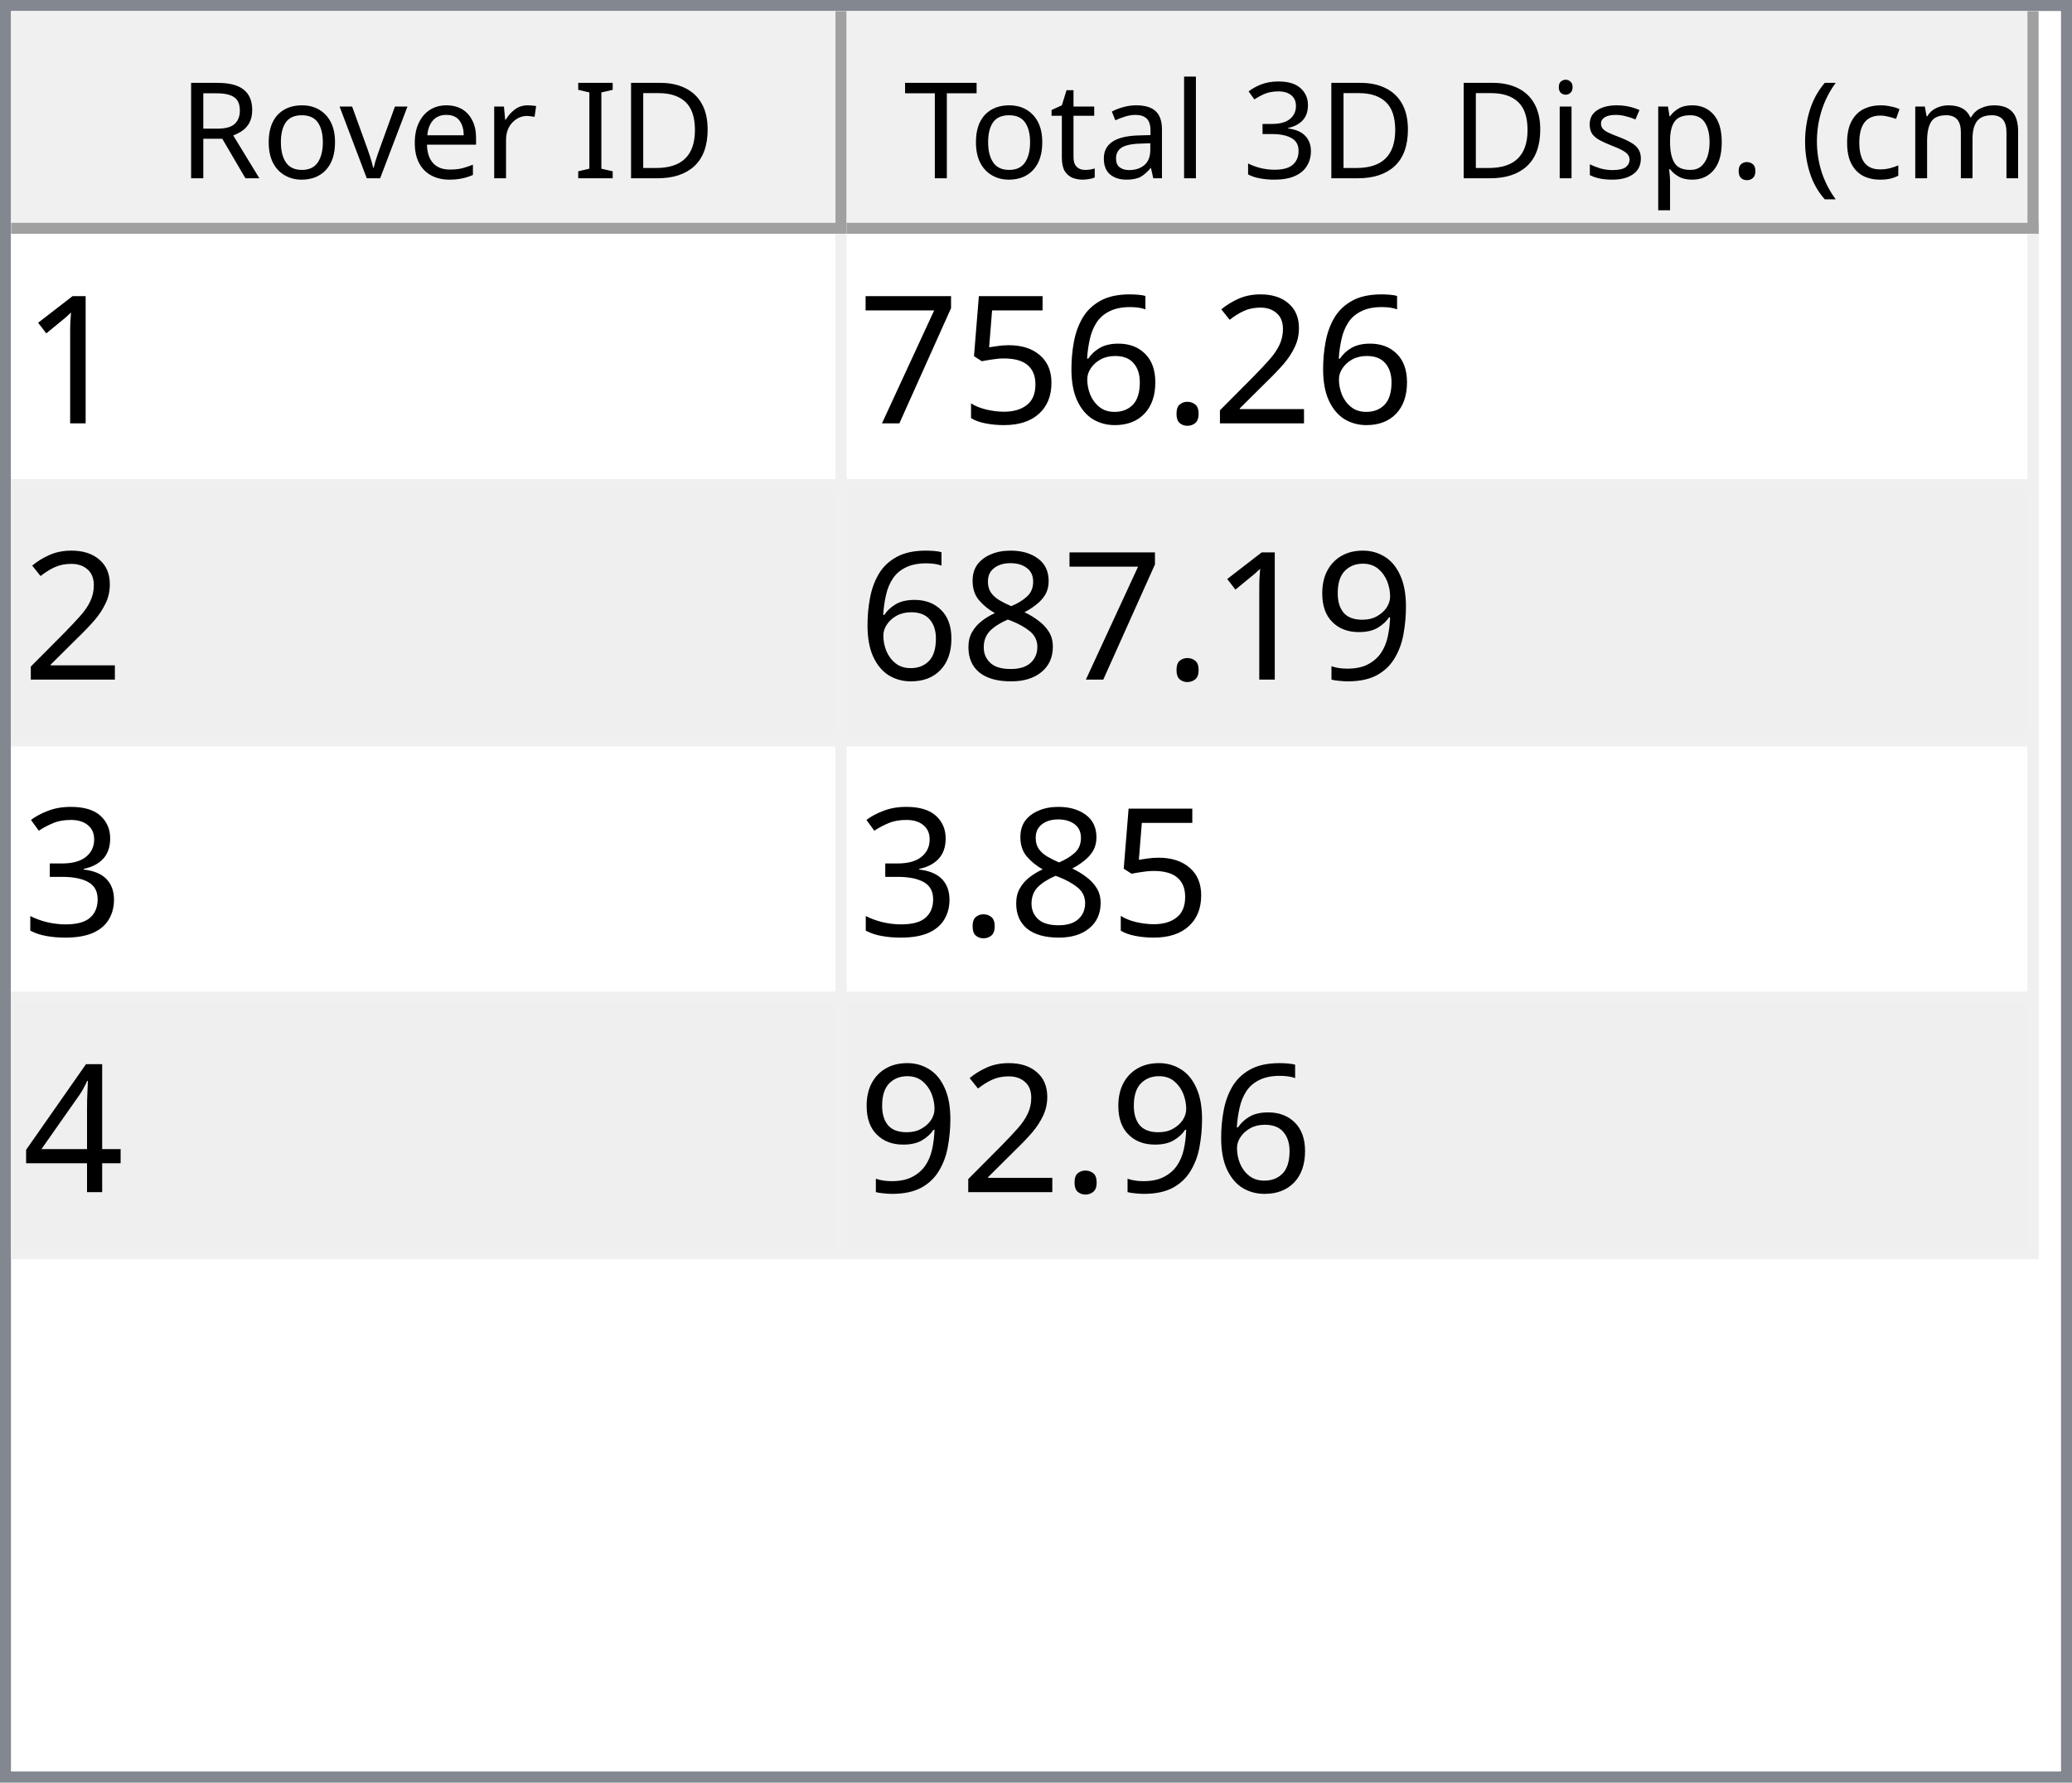
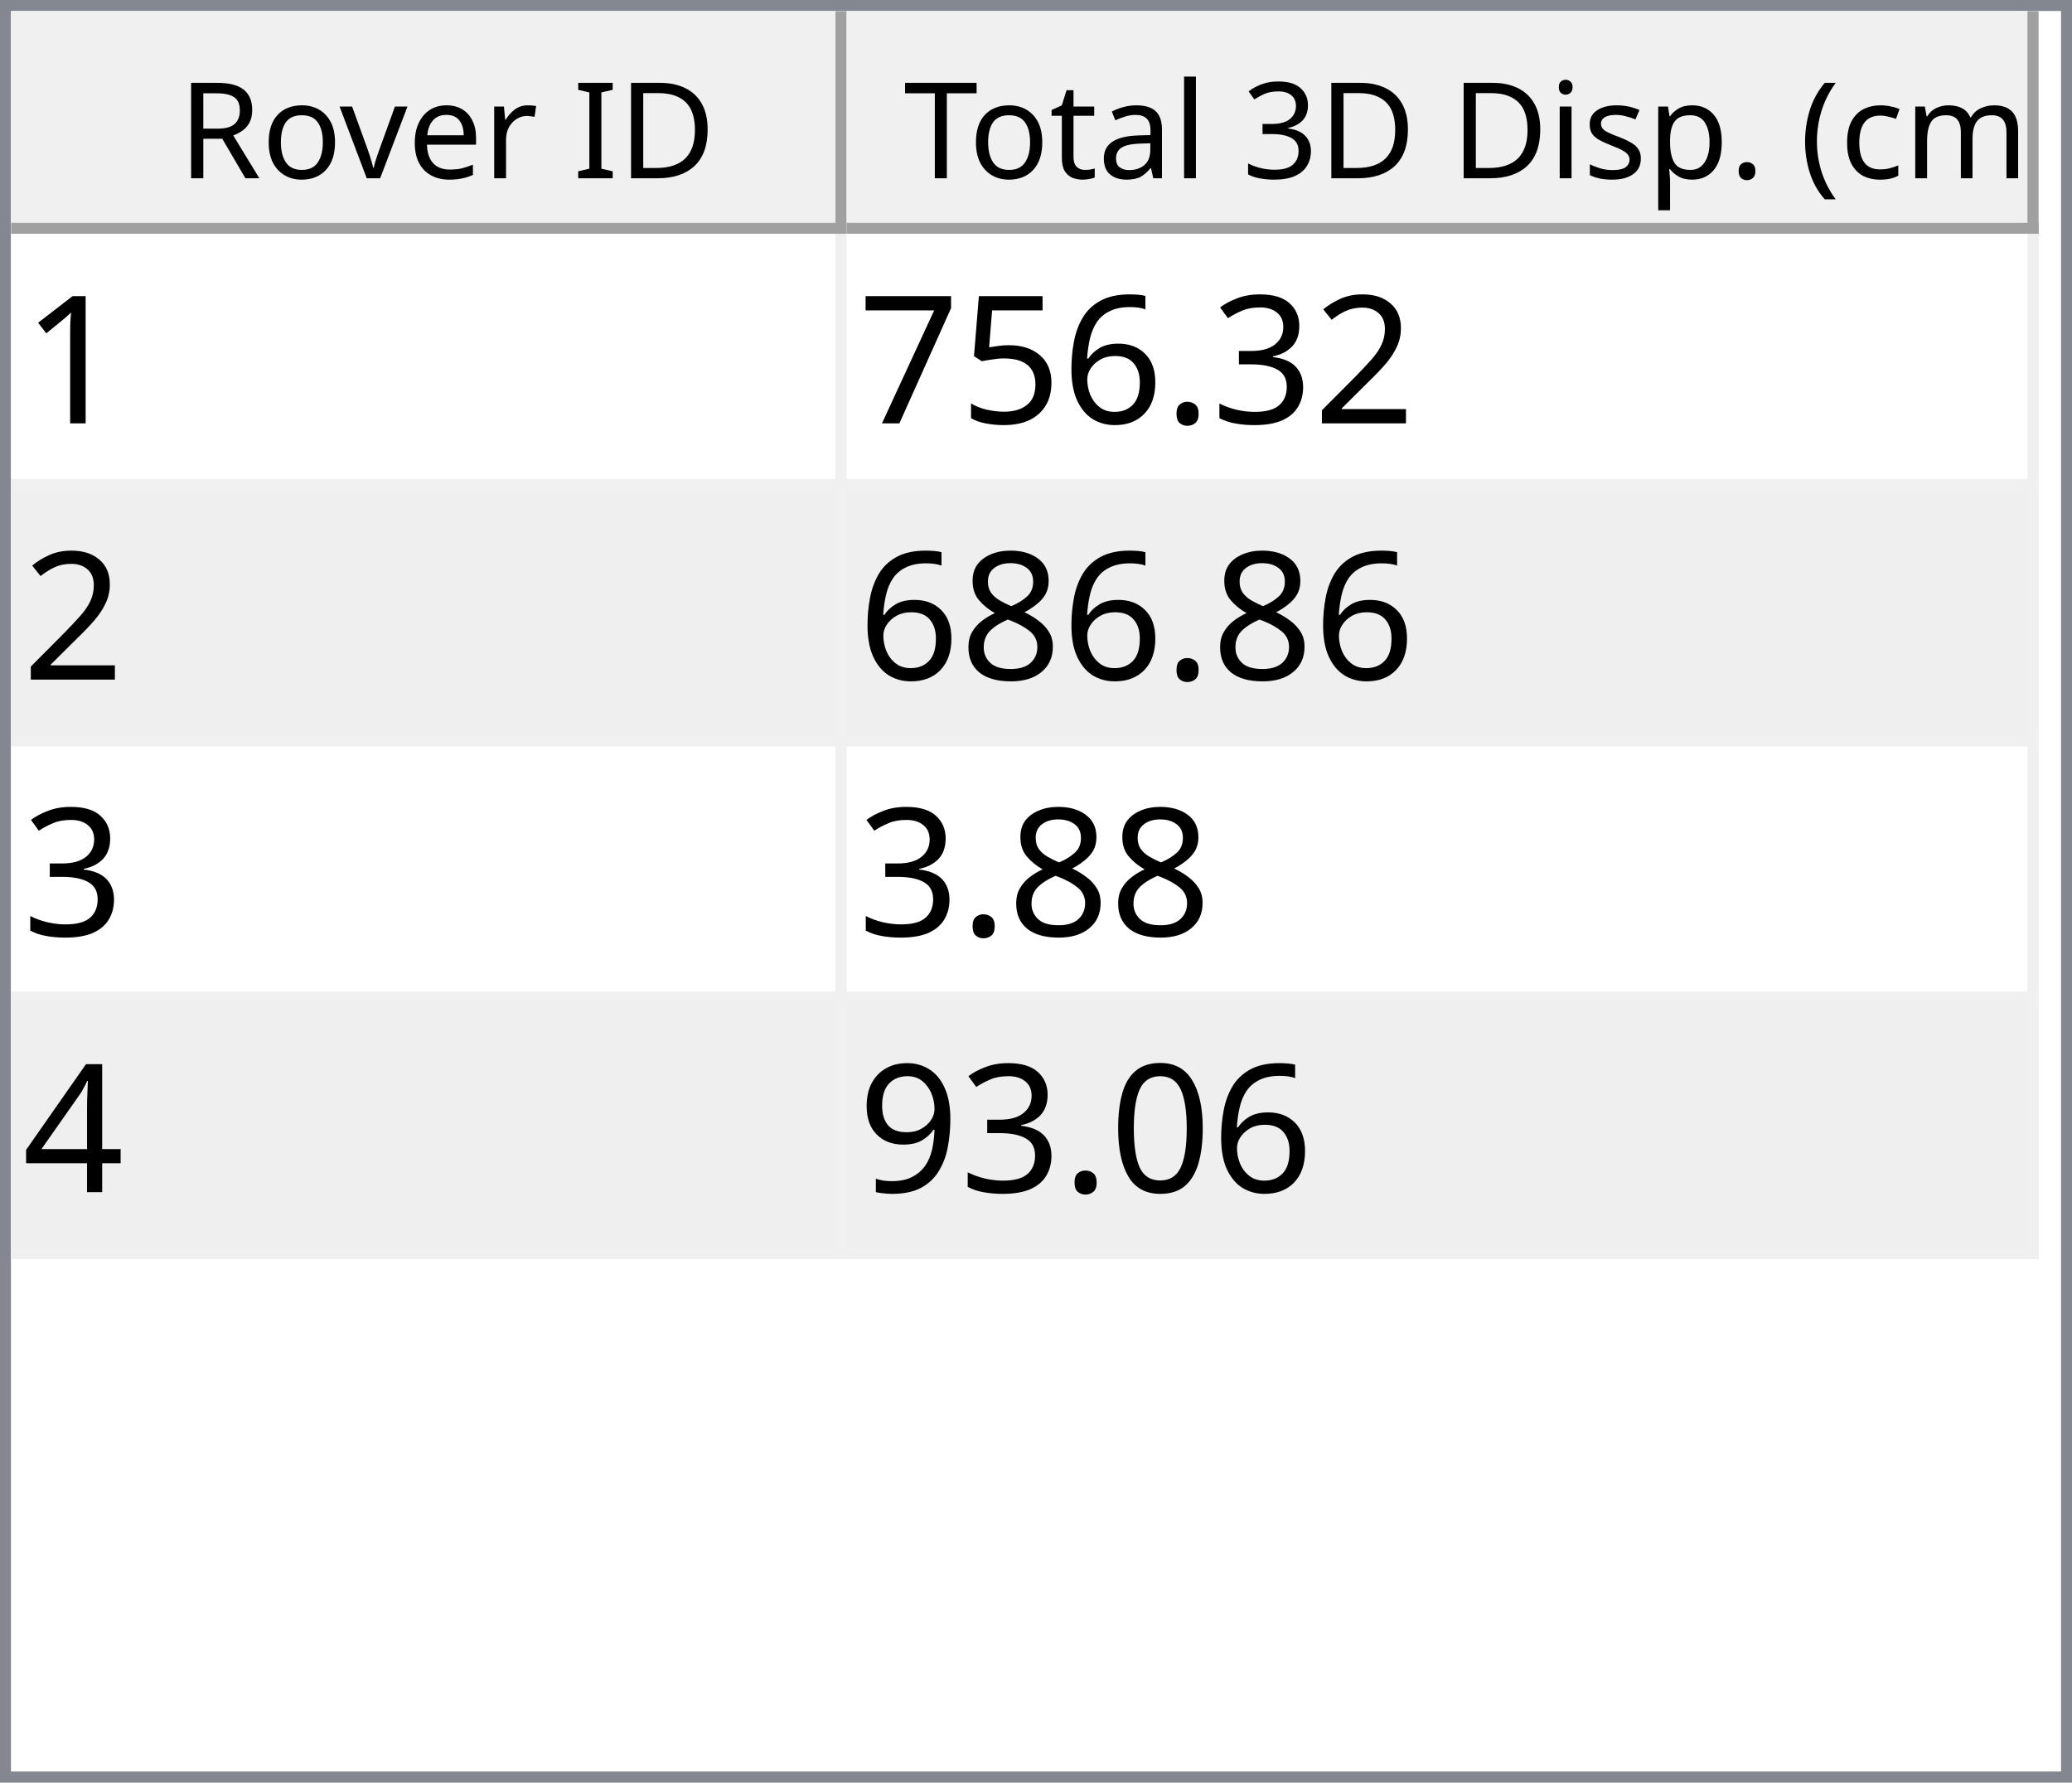
<svg xmlns="http://www.w3.org/2000/svg" style="fill-opacity:1; color-rendering:auto; color-interpolation:auto; text-rendering:auto; stroke:black; stroke-linecap:square; stroke-miterlimit:10; shape-rendering:auto; stroke-opacity:1; fill:black; stroke-dasharray:none; font-weight:normal; stroke-width:1; font-family:'Dialog'; font-style:normal; stroke-linejoin:miter; font-size:12px; stroke-dashoffset:0; image-rendering:auto;" width="186" height="160">
  <defs id="genericDefs" />
  <g>
    <defs id="defs1">
      <clipPath clipPathUnits="userSpaceOnUse" id="clipPath1">
        <path d="M0 0 L186 0 L186 160 L0 160 L0 0 Z" />
      </clipPath>
      <clipPath clipPathUnits="userSpaceOnUse" id="clipPath2">
        <path d="M0 0 L0 160 L186 160 L186 0 Z" />
      </clipPath>
      <clipPath clipPathUnits="userSpaceOnUse" id="clipPath3">
        <path d="M0 0 L0 20 L184 20 L184 0 Z" />
      </clipPath>
      <clipPath clipPathUnits="userSpaceOnUse" id="clipPath4">
        <path d="M0 0 L0 20 L75 20 L75 0 Z" />
      </clipPath>
      <clipPath clipPathUnits="userSpaceOnUse" id="clipPath5">
        <path d="M1 1 L1 19 L74 19 L74 1 Z" />
      </clipPath>
      <clipPath clipPathUnits="userSpaceOnUse" id="clipPath6">
        <path d="M0 0 L0 18 L73 18 L73 0 Z" />
      </clipPath>
      <clipPath clipPathUnits="userSpaceOnUse" id="clipPath7">
        <path d="M-0.5 -0.5 L-0.5 19.5 L74.5 19.5 L74.5 -0.5 Z" />
      </clipPath>
      <clipPath clipPathUnits="userSpaceOnUse" id="clipPath8">
        <path d="M0 0 L0 20 L107 20 L107 0 Z" />
      </clipPath>
      <clipPath clipPathUnits="userSpaceOnUse" id="clipPath9">
        <path d="M1 1 L1 19 L106 19 L106 1 Z" />
      </clipPath>
      <clipPath clipPathUnits="userSpaceOnUse" id="clipPath10">
        <path d="M0 0 L0 18 L105 18 L105 0 Z" />
      </clipPath>
      <clipPath clipPathUnits="userSpaceOnUse" id="clipPath11">
        <path d="M-0.5 -0.5 L-0.5 19.5 L106.5 19.5 L106.5 -0.5 Z" />
      </clipPath>
      <clipPath clipPathUnits="userSpaceOnUse" id="clipPath12">
        <path d="M0 0 L0 138 L184 138 L184 0 Z" />
      </clipPath>
      <clipPath clipPathUnits="userSpaceOnUse" id="clipPath13">
        <path d="M0 0 L0 92 L182 92 L182 0 Z" />
      </clipPath>
      <clipPath clipPathUnits="userSpaceOnUse" id="clipPath14">
        <path d="M-0.5 -0.5 L-0.5 91.5 L181.5 91.5 L181.5 -0.5 Z" />
      </clipPath>
      <clipPath clipPathUnits="userSpaceOnUse" id="clipPath15">
        <path d="M0 0 L0 22 L74 22 L74 0 Z" />
      </clipPath>
      <clipPath clipPathUnits="userSpaceOnUse" id="clipPath16">
        <path d="M0 0 L0 22 L106 22 L106 0 Z" />
      </clipPath>
      <font horiz-adv-x="64.551" id="font1">
        <font-face ascent="107.91" descent="25.098" units-per-em="100" style="font-style:normal; font-family:Segoe UI; font-weight:normal;" />
        <missing-glyph horiz-adv-x="64.551" d="M8.109 0 L8.109 68.266 L56.453 68.266 L56.453 0 L8.109 0 ZM15.328 7.234 L49.219 7.234 L49.219 61.031 L15.328 61.031 L15.328 7.234 Z" />
        <glyph unicode="D" horiz-adv-x="70.117" d="M9.188 0 L9.188 70.016 L28.516 70.016 Q65.531 70.016 65.531 35.891 Q65.531 19.672 55.25 9.836 Q44.969 0 27.734 0 L9.188 0 ZM17.391 62.594 L17.391 7.422 L27.828 7.422 Q41.609 7.422 49.273 14.797 Q56.938 22.172 56.938 35.688 Q56.938 62.594 28.328 62.594 L17.391 62.594 Z" />
        <glyph unicode="I" horiz-adv-x="26.611" d="M17.391 0 L9.188 0 L9.188 70.016 L17.391 70.016 L17.391 0 Z" />
        <glyph unicode=" " horiz-adv-x="27.393" d="" />
        <glyph unicode="r" horiz-adv-x="34.766" d="M34.188 41.891 Q32.078 43.5 28.125 43.5 Q23 43.5 19.555 38.672 Q16.109 33.844 16.109 25.484 L16.109 0 L8.109 0 L8.109 50 L16.109 50 L16.109 39.703 L16.312 39.703 Q18.016 44.969 21.531 47.922 Q25.047 50.875 29.391 50.875 Q32.516 50.875 34.188 50.203 L34.188 41.891 Z" />
        <glyph unicode="e" horiz-adv-x="52.295" d="M48.297 23 L12.984 23 Q13.188 14.656 17.484 10.109 Q21.781 5.562 29.297 5.562 Q37.75 5.562 44.828 11.141 L44.828 3.609 Q38.234 -1.172 27.391 -1.172 Q16.797 -1.172 10.742 5.641 Q4.688 12.453 4.688 24.812 Q4.688 36.469 11.305 43.82 Q17.922 51.172 27.734 51.172 Q37.547 51.172 42.922 44.828 Q48.297 38.484 48.297 27.203 L48.297 23 ZM40.094 29.781 Q40.047 36.719 36.75 40.578 Q33.453 44.438 27.594 44.438 Q21.922 44.438 17.969 40.383 Q14.016 36.328 13.094 29.781 L40.094 29.781 Z" />
        <glyph unicode="v" horiz-adv-x="47.9" d="M47.406 50 L27.484 0 L19.625 0 L0.688 50 L9.469 50 L22.172 13.672 Q23.578 9.672 23.922 6.688 L24.125 6.688 Q24.609 10.453 25.688 13.484 L38.969 50 L47.406 50 Z" />
        <glyph unicode="o" horiz-adv-x="58.594" d="M29 -1.172 Q17.922 -1.172 11.305 5.836 Q4.688 12.844 4.688 24.422 Q4.688 37.016 11.57 44.094 Q18.453 51.172 30.172 51.172 Q41.359 51.172 47.633 44.289 Q53.906 37.406 53.906 25.203 Q53.906 13.234 47.141 6.031 Q40.375 -1.172 29 -1.172 ZM29.594 44.438 Q21.875 44.438 17.383 39.188 Q12.891 33.938 12.891 24.703 Q12.891 15.828 17.43 10.695 Q21.969 5.562 29.594 5.562 Q37.359 5.562 41.531 10.594 Q45.703 15.625 45.703 24.906 Q45.703 34.281 41.531 39.359 Q37.359 44.438 29.594 44.438 Z" />
        <glyph unicode="R" horiz-adv-x="59.814" d="M59.375 0 L49.609 0 L37.891 19.625 Q36.281 22.359 34.766 24.289 Q33.25 26.219 31.664 27.438 Q30.078 28.656 28.25 29.219 Q26.422 29.781 24.125 29.781 L17.391 29.781 L17.391 0 L9.188 0 L9.188 70.016 L30.078 70.016 Q34.672 70.016 38.555 68.867 Q42.438 67.719 45.289 65.375 Q48.141 63.031 49.758 59.547 Q51.375 56.062 51.375 51.375 Q51.375 47.703 50.273 44.656 Q49.172 41.609 47.148 39.211 Q45.125 36.812 42.266 35.133 Q39.406 33.453 35.844 32.516 L35.844 32.328 Q37.594 31.547 38.891 30.547 Q40.188 29.547 41.359 28.18 Q42.531 26.812 43.68 25.078 Q44.828 23.344 46.234 21.047 L59.375 0 ZM17.391 62.594 L17.391 37.203 L28.516 37.203 Q31.594 37.203 34.203 38.133 Q36.812 39.062 38.719 40.797 Q40.625 42.531 41.703 45.047 Q42.781 47.562 42.781 50.688 Q42.781 56.297 39.141 59.445 Q35.5 62.594 28.609 62.594 L17.391 62.594 Z" />
        <glyph unicode=")" horiz-adv-x="30.176" d="M8.297 -15.922 L1.172 -15.922 Q16.406 2.344 16.406 26.812 Q16.406 51.469 1.078 70.016 L8.297 70.016 Q23.531 52.156 23.531 26.703 Q23.531 1.375 8.297 -15.922 Z" />
        <glyph unicode="m" horiz-adv-x="86.133" d="M79.109 0 L71.094 0 L71.094 28.719 Q71.094 37.016 68.531 40.727 Q65.969 44.438 59.906 44.438 Q54.781 44.438 51.195 39.75 Q47.609 35.062 47.609 28.516 L47.609 0 L39.594 0 L39.594 29.688 Q39.594 44.438 28.219 44.438 Q22.953 44.438 19.531 40.016 Q16.109 35.594 16.109 28.516 L16.109 0 L8.109 0 L8.109 50 L16.109 50 L16.109 42.094 L16.312 42.094 Q21.625 51.172 31.844 51.172 Q36.969 51.172 40.773 48.312 Q44.578 45.453 46 40.828 Q51.562 51.172 62.594 51.172 Q79.109 51.172 79.109 30.812 L79.109 0 Z" />
        <glyph unicode="c" horiz-adv-x="46.191" d="M42.188 2.297 Q36.422 -1.172 28.516 -1.172 Q17.828 -1.172 11.258 5.789 Q4.688 12.75 4.688 23.828 Q4.688 36.188 11.766 43.68 Q18.844 51.172 30.672 51.172 Q37.25 51.172 42.281 48.734 L42.281 40.531 Q36.719 44.438 30.375 44.438 Q22.703 44.438 17.797 38.945 Q12.891 33.453 12.891 24.516 Q12.891 15.719 17.508 10.641 Q22.125 5.562 29.891 5.562 Q36.422 5.562 42.188 9.906 L42.188 2.297 Z" />
        <glyph unicode="(" horiz-adv-x="30.176" d="M29.109 -15.922 L21.969 -15.922 Q6.844 1.375 6.844 26.703 Q6.844 52.156 21.969 70.016 L29.203 70.016 Q13.875 51.469 13.875 26.812 Q13.875 2.344 29.109 -15.922 Z" />
        <glyph unicode="." horiz-adv-x="21.68" d="M10.891 -1.078 Q8.641 -1.078 7.055 0.539 Q5.469 2.156 5.469 4.391 Q5.469 6.641 7.055 8.273 Q8.641 9.906 10.891 9.906 Q13.188 9.906 14.797 8.273 Q16.406 6.641 16.406 4.391 Q16.406 2.156 14.797 0.539 Q13.188 -1.078 10.891 -1.078 Z" />
        <glyph unicode="p" horiz-adv-x="58.789" d="M16.312 7.234 L16.109 7.234 L16.109 -23 L8.109 -23 L8.109 50 L16.109 50 L16.109 41.219 L16.312 41.219 Q22.219 51.172 33.594 51.172 Q43.266 51.172 48.688 44.461 Q54.109 37.75 54.109 26.469 Q54.109 13.922 48 6.375 Q41.891 -1.172 31.297 -1.172 Q21.578 -1.172 16.312 7.234 ZM16.109 27.391 L16.109 20.406 Q16.109 14.203 20.141 9.883 Q24.172 5.562 30.375 5.562 Q37.641 5.562 41.773 11.133 Q45.906 16.703 45.906 26.609 Q45.906 34.969 42.047 39.703 Q38.188 44.438 31.594 44.438 Q24.609 44.438 20.359 39.578 Q16.109 34.719 16.109 27.391 Z" />
        <glyph unicode="s" horiz-adv-x="42.432" d="M5.078 1.812 L5.078 10.406 Q11.625 5.562 19.484 5.562 Q30.031 5.562 30.031 12.594 Q30.031 14.594 29.125 15.992 Q28.219 17.391 26.68 18.461 Q25.141 19.531 23.07 20.383 Q21 21.234 18.609 22.172 Q15.281 23.484 12.766 24.828 Q10.25 26.172 8.57 27.859 Q6.891 29.547 6.031 31.695 Q5.172 33.844 5.172 36.719 Q5.172 40.234 6.789 42.945 Q8.406 45.656 11.086 47.484 Q13.766 49.312 17.211 50.242 Q20.656 51.172 24.312 51.172 Q30.812 51.172 35.938 48.922 L35.938 40.828 Q30.422 44.438 23.25 44.438 Q21 44.438 19.195 43.922 Q17.391 43.406 16.094 42.477 Q14.797 41.547 14.086 40.258 Q13.375 38.969 13.375 37.406 Q13.375 35.453 14.086 34.133 Q14.797 32.812 16.164 31.789 Q17.531 30.766 19.484 29.938 Q21.438 29.109 23.922 28.125 Q27.25 26.859 29.883 25.516 Q32.516 24.172 34.375 22.484 Q36.234 20.797 37.234 18.602 Q38.234 16.406 38.234 13.375 Q38.234 9.672 36.602 6.938 Q34.969 4.203 32.234 2.398 Q29.5 0.594 25.93 -0.289 Q22.359 -1.172 18.453 -1.172 Q10.75 -1.172 5.078 1.812 Z" />
        <glyph unicode="i" horiz-adv-x="24.219" d="M12.203 62.703 Q10.062 62.703 8.547 64.164 Q7.031 65.625 7.031 67.875 Q7.031 70.125 8.547 71.609 Q10.062 73.094 12.203 73.094 Q14.406 73.094 15.945 71.609 Q17.484 70.125 17.484 67.875 Q17.484 65.719 15.945 64.211 Q14.406 62.703 12.203 62.703 ZM16.109 0 L8.109 0 L8.109 50 L16.109 50 L16.109 0 Z" />
        <glyph unicode="3" horiz-adv-x="53.906" d="M46.531 19.828 Q46.531 15.094 44.75 11.211 Q42.969 7.328 39.719 4.57 Q36.469 1.812 31.93 0.297 Q27.391 -1.219 21.922 -1.219 Q11.922 -1.219 6 2.594 L6 11.188 Q13.094 5.609 22.219 5.609 Q25.875 5.609 28.828 6.539 Q31.781 7.469 33.906 9.227 Q36.031 10.984 37.18 13.477 Q38.328 15.969 38.328 19.094 Q38.328 32.812 18.797 32.812 L12.984 32.812 L12.984 39.594 L18.5 39.594 Q35.797 39.594 35.797 52.484 Q35.797 64.406 22.609 64.406 Q15.188 64.406 8.688 59.422 L8.688 67.188 Q15.375 71.188 24.609 71.188 Q29 71.188 32.57 69.969 Q36.141 68.75 38.68 66.555 Q41.219 64.359 42.609 61.281 Q44 58.203 44 54.5 Q44 40.672 30.031 36.719 L30.031 36.531 Q33.594 36.141 36.625 34.797 Q39.656 33.453 41.852 31.305 Q44.047 29.156 45.289 26.25 Q46.531 23.344 46.531 19.828 Z" />
        <glyph unicode="l" horiz-adv-x="24.219" d="M16.109 0 L8.109 0 L8.109 74.031 L16.109 74.031 L16.109 0 Z" />
        <glyph unicode="a" horiz-adv-x="50.879" d="M43.891 0 L35.891 0 L35.891 7.812 L35.688 7.812 Q30.469 -1.172 20.312 -1.172 Q12.844 -1.172 8.617 2.781 Q4.391 6.734 4.391 13.281 Q4.391 27.297 20.906 29.594 L35.891 31.688 Q35.891 44.438 25.594 44.438 Q16.547 44.438 9.281 38.281 L9.281 46.484 Q16.656 51.172 26.266 51.172 Q43.891 51.172 43.891 32.516 L43.891 0 ZM35.891 25.297 L23.828 23.641 Q18.266 22.859 15.43 20.875 Q12.594 18.891 12.594 13.875 Q12.594 10.203 15.211 7.883 Q17.828 5.562 22.172 5.562 Q28.125 5.562 32.008 9.742 Q35.891 13.922 35.891 20.312 L35.891 25.297 Z" />
        <glyph unicode="t" horiz-adv-x="33.887" d="M31.297 0.484 Q28.469 -1.078 23.828 -1.078 Q10.688 -1.078 10.688 13.578 L10.688 43.172 L2.094 43.172 L2.094 50 L10.688 50 L10.688 62.203 L18.703 64.797 L18.703 50 L31.297 50 L31.297 43.172 L18.703 43.172 L18.703 14.984 Q18.703 9.969 20.414 7.82 Q22.125 5.672 26.078 5.672 Q29.109 5.672 31.297 7.328 L31.297 0.484 Z" />
        <glyph unicode="T" horiz-adv-x="52.393" d="M50.594 62.594 L30.375 62.594 L30.375 0 L22.172 0 L22.172 62.594 L2 62.594 L2 70.016 L50.594 70.016 L50.594 62.594 Z" />
      </font>
      <font horiz-adv-x="75.0" id="font2">
        <font-face ascent="100.537" descent="21.973" units-per-em="100" style="font-style:normal; font-family:sans-serif; font-weight:normal;" />
        <missing-glyph horiz-adv-x="75.0" d="M12.5 0 L12.5 62.5 L62.5 62.5 L62.5 0 L12.5 0 ZM14.062 1.562 L60.938 1.562 L60.938 60.938 L14.062 60.938 L14.062 1.562 Z" />
        <glyph unicode="1" horiz-adv-x="55.615" d="M37.25 0 L28.469 0 L28.469 56 Q25.297 52.984 20.141 49.953 Q14.984 46.922 10.891 45.406 L10.891 53.906 Q18.266 57.375 23.781 62.305 Q29.297 67.234 31.594 71.875 L37.25 71.875 L37.25 0 Z" />
        <glyph unicode="2" horiz-adv-x="55.615" d="M50.344 8.453 L50.344 0 L3.031 0 Q2.938 3.172 4.047 6.109 Q5.859 10.938 9.836 15.625 Q13.812 20.312 21.344 26.469 Q33.016 36.031 37.117 41.625 Q41.219 47.219 41.219 52.203 Q41.219 57.422 37.477 61.008 Q33.734 64.594 27.734 64.594 Q21.391 64.594 17.578 60.789 Q13.766 56.984 13.719 50.25 L4.688 51.172 Q5.609 61.281 11.664 66.578 Q17.719 71.875 27.938 71.875 Q38.234 71.875 44.242 66.164 Q50.25 60.453 50.25 52 Q50.25 47.703 48.492 43.555 Q46.734 39.406 42.656 34.812 Q38.578 30.219 29.109 22.219 Q21.188 15.578 18.945 13.211 Q16.703 10.844 15.234 8.453 L50.344 8.453 Z" />
+         <glyph unicode="3" horiz-adv-x="55.615" d="M4.203 18.891 L12.984 20.062 Q14.5 12.594 18.141 9.297 Q21.781 6 27 6 Q33.203 6 37.477 10.297 Q41.75 14.594 41.75 20.953 Q41.75 27 37.797 30.93 Q33.844 34.859 27.734 34.859 Q25.25 34.859 21.531 33.891 L22.516 41.609 Q23.391 41.5 23.922 41.5 Q29.547 41.5 34.039 44.43 Q38.531 47.359 38.531 53.469 Q38.531 58.297 35.258 61.477 Q31.984 64.656 26.812 64.656 Q21.688 64.656 18.266 61.43 Q14.844 58.203 13.875 51.766 L5.078 53.328 Q6.688 62.156 12.398 67.016 Q18.109 71.875 26.609 71.875 Q32.469 71.875 37.398 69.359 Q42.328 66.844 44.945 62.5 Q47.562 58.156 47.562 53.266 Q47.562 48.641 45.07 44.828 Q42.578 41.016 37.703 38.766 Q44.047 37.312 47.562 32.695 Q51.078 28.078 51.078 21.141 Q51.078 11.766 44.242 5.25 Q37.406 -1.266 26.953 -1.266 Q17.531 -1.266 11.305 4.352 Q5.078 9.969 4.203 18.891 Z" />
        <glyph unicode="." horiz-adv-x="27.783" d="M9.078 0 L9.078 10.016 L19.094 10.016 L19.094 0 L9.078 0 Z" />
        <glyph unicode="6" horiz-adv-x="55.615" d="M49.75 54.047 L41.016 53.375 Q39.844 58.547 37.703 60.891 Q34.125 64.656 28.906 64.656 Q24.703 64.656 21.531 62.312 Q17.391 59.281 14.992 53.469 Q12.594 47.656 12.5 36.922 Q15.672 41.75 20.266 44.094 Q24.859 46.438 29.891 46.438 Q38.672 46.438 44.852 39.969 Q51.031 33.5 51.031 23.25 Q51.031 16.5 48.125 10.719 Q45.219 4.938 40.141 1.859 Q35.062 -1.219 28.609 -1.219 Q17.625 -1.219 10.695 6.859 Q3.766 14.938 3.766 33.5 Q3.766 54.25 11.422 63.672 Q18.109 71.875 29.438 71.875 Q37.891 71.875 43.289 67.141 Q48.688 62.406 49.75 54.047 ZM13.875 23.188 Q13.875 18.656 15.797 14.508 Q17.719 10.359 21.188 8.18 Q24.656 6 28.469 6 Q34.031 6 38.039 10.492 Q42.047 14.984 42.047 22.703 Q42.047 30.125 38.086 34.398 Q34.125 38.672 28.125 38.672 Q22.172 38.672 18.023 34.398 Q13.875 30.125 13.875 23.188 Z" />
        <glyph unicode="5" horiz-adv-x="55.615" d="M4.156 18.75 L13.375 19.531 Q14.406 12.797 18.141 9.398 Q21.875 6 27.156 6 Q33.5 6 37.891 10.789 Q42.281 15.578 42.281 23.484 Q42.281 31 38.062 35.352 Q33.844 39.703 27 39.703 Q22.75 39.703 19.336 37.773 Q15.922 35.844 13.969 32.766 L5.719 33.844 L12.641 70.609 L48.25 70.609 L48.25 62.203 L19.672 62.203 L15.828 42.969 Q22.266 47.469 29.344 47.469 Q38.719 47.469 45.164 40.969 Q51.609 34.469 51.609 24.266 Q51.609 14.547 45.953 7.469 Q39.062 -1.219 27.156 -1.219 Q17.391 -1.219 11.211 4.25 Q5.031 9.719 4.156 18.75 Z" />
        <glyph unicode="7" horiz-adv-x="55.615" d="M4.734 62.203 L4.734 70.656 L51.078 70.656 L51.078 63.812 Q44.234 56.547 37.523 44.484 Q30.812 32.422 27.156 19.672 Q24.516 10.688 23.781 0 L14.75 0 Q14.891 8.453 18.062 20.414 Q21.234 32.375 27.172 43.484 Q33.109 54.594 39.797 62.203 L4.734 62.203 Z" />
+         <glyph unicode="8" horiz-adv-x="55.615" d="M17.672 38.812 Q12.203 40.828 9.57 44.539 Q6.938 48.25 6.938 53.422 Q6.938 61.234 12.555 66.555 Q18.172 71.875 27.484 71.875 Q36.859 71.875 42.578 66.43 Q48.297 60.984 48.297 53.172 Q48.297 48.188 45.68 44.508 Q43.062 40.828 37.75 38.812 Q44.344 36.672 47.781 31.883 Q51.219 27.094 51.219 20.453 Q51.219 11.281 44.727 5.031 Q38.234 -1.219 27.641 -1.219 Q17.047 -1.219 10.547 5.055 Q4.047 11.328 4.047 20.703 Q4.047 27.688 7.594 32.398 Q11.141 37.109 17.672 38.812 ZM15.922 53.719 Q15.922 48.641 19.195 45.414 Q22.469 42.188 27.688 42.188 Q32.766 42.188 36.016 45.383 Q39.266 48.578 39.266 53.219 Q39.266 58.062 35.914 61.359 Q32.562 64.656 27.594 64.656 Q22.562 64.656 19.242 61.43 Q15.922 58.203 15.922 53.719 ZM13.094 20.656 Q13.094 16.891 14.875 13.375 Q16.656 9.859 20.172 7.93 Q23.688 6 27.734 6 Q34.031 6 38.133 10.055 Q42.234 14.109 42.234 20.359 Q42.234 26.703 38.016 30.859 Q33.797 35.016 27.438 35.016 Q21.234 35.016 17.164 30.914 Q13.094 26.812 13.094 20.656 Z" />
+         <glyph unicode="4" horiz-adv-x="55.615" d="M32.328 0 L32.328 17.141 L1.266 17.141 L1.266 25.203 L33.938 71.578 L41.109 71.578 L41.109 25.203 L50.781 25.203 L50.781 17.141 L41.109 17.141 L41.109 0 L32.328 0 ZM32.328 25.203 L32.328 57.469 L9.906 25.203 L32.328 25.203 Z" />
+         <glyph unicode="0" horiz-adv-x="55.615" d="M4.156 35.297 Q4.156 48 6.766 55.742 Q9.375 63.484 14.523 67.68 Q19.672 71.875 27.484 71.875 Q33.25 71.875 37.594 69.555 Q41.938 67.234 44.773 62.867 Q47.609 58.5 49.219 52.227 Q50.828 45.953 50.828 35.297 Q50.828 22.703 48.242 14.969 Q45.656 7.234 40.508 3.008 Q35.359 -1.219 27.484 -1.219 Q17.141 -1.219 11.234 6.203 Q4.156 15.141 4.156 35.297 ZM13.188 35.297 Q13.188 17.672 17.312 11.836 Q21.438 6 27.484 6 Q33.547 6 37.672 11.859 Q41.797 17.719 41.797 35.297 Q41.797 52.984 37.672 58.789 Q33.547 64.594 27.391 64.594 Q21.344 64.594 17.719 59.469 Q13.188 52.938 13.188 35.297 Z" />
        <glyph unicode="9" horiz-adv-x="55.615" d="M5.469 16.547 L13.922 17.328 Q14.984 11.375 18.016 8.688 Q21.047 6 25.781 6 Q29.828 6 32.883 7.859 Q35.938 9.719 37.891 12.82 Q39.844 15.922 41.164 21.195 Q42.484 26.469 42.484 31.938 Q42.484 32.516 42.438 33.688 Q39.797 29.5 35.234 26.883 Q30.672 24.266 25.344 24.266 Q16.453 24.266 10.305 30.711 Q4.156 37.156 4.156 47.703 Q4.156 58.594 10.578 65.234 Q17 71.875 26.656 71.875 Q33.641 71.875 39.43 68.117 Q45.219 64.359 48.219 57.398 Q51.219 50.438 51.219 37.25 Q51.219 23.531 48.242 15.406 Q45.266 7.281 39.383 3.031 Q33.5 -1.219 25.594 -1.219 Q17.188 -1.219 11.867 3.445 Q6.547 8.109 5.469 16.547 ZM41.453 48.141 Q41.453 55.719 37.43 60.156 Q33.406 64.594 27.734 64.594 Q21.875 64.594 17.531 59.812 Q13.188 55.031 13.188 47.406 Q13.188 40.578 17.312 36.305 Q21.438 32.031 27.484 32.031 Q33.594 32.031 37.523 36.305 Q41.453 40.578 41.453 48.141 Z" />
-         <glyph unicode="8" horiz-adv-x="55.615" d="M17.672 38.812 Q12.203 40.828 9.57 44.539 Q6.938 48.25 6.938 53.422 Q6.938 61.234 12.555 66.555 Q18.172 71.875 27.484 71.875 Q36.859 71.875 42.578 66.43 Q48.297 60.984 48.297 53.172 Q48.297 48.188 45.68 44.508 Q43.062 40.828 37.75 38.812 Q44.344 36.672 47.781 31.883 Q51.219 27.094 51.219 20.453 Q51.219 11.281 44.727 5.031 Q38.234 -1.219 27.641 -1.219 Q17.047 -1.219 10.547 5.055 Q4.047 11.328 4.047 20.703 Q4.047 27.688 7.594 32.398 Q11.141 37.109 17.672 38.812 ZM15.922 53.719 Q15.922 48.641 19.195 45.414 Q22.469 42.188 27.688 42.188 Q32.766 42.188 36.016 45.383 Q39.266 48.578 39.266 53.219 Q39.266 58.062 35.914 61.359 Q32.562 64.656 27.594 64.656 Q22.562 64.656 19.242 61.43 Q15.922 58.203 15.922 53.719 ZM13.094 20.656 Q13.094 16.891 14.875 13.375 Q16.656 9.859 20.172 7.93 Q23.688 6 27.734 6 Q34.031 6 38.133 10.055 Q42.234 14.109 42.234 20.359 Q42.234 26.703 38.016 30.859 Q33.797 35.016 27.438 35.016 Q21.234 35.016 17.164 30.914 Q13.094 26.812 13.094 20.656 Z" />
-         <glyph unicode="3" horiz-adv-x="55.615" d="M4.203 18.891 L12.984 20.062 Q14.5 12.594 18.141 9.297 Q21.781 6 27 6 Q33.203 6 37.477 10.297 Q41.75 14.594 41.75 20.953 Q41.75 27 37.797 30.93 Q33.844 34.859 27.734 34.859 Q25.25 34.859 21.531 33.891 L22.516 41.609 Q23.391 41.5 23.922 41.5 Q29.547 41.5 34.039 44.43 Q38.531 47.359 38.531 53.469 Q38.531 58.297 35.258 61.477 Q31.984 64.656 26.812 64.656 Q21.688 64.656 18.266 61.43 Q14.844 58.203 13.875 51.766 L5.078 53.328 Q6.688 62.156 12.398 67.016 Q18.109 71.875 26.609 71.875 Q32.469 71.875 37.398 69.359 Q42.328 66.844 44.945 62.5 Q47.562 58.156 47.562 53.266 Q47.562 48.641 45.07 44.828 Q42.578 41.016 37.703 38.766 Q44.047 37.312 47.562 32.695 Q51.078 28.078 51.078 21.141 Q51.078 11.766 44.242 5.25 Q37.406 -1.266 26.953 -1.266 Q17.531 -1.266 11.305 4.352 Q5.078 9.969 4.203 18.891 Z" />
-         <glyph unicode="4" horiz-adv-x="55.615" d="M32.328 0 L32.328 17.141 L1.266 17.141 L1.266 25.203 L33.938 71.578 L41.109 71.578 L41.109 25.203 L50.781 25.203 L50.781 17.141 L41.109 17.141 L41.109 0 L32.328 0 ZM32.328 25.203 L32.328 57.469 L9.906 25.203 L32.328 25.203 Z" />
      </font>
    </defs>
    <g style="fill:white; stroke:white;">
      <rect x="0" y="0" width="186" style="clip-path:url(#clipPath1); stroke:none;" height="160" />
    </g>
    <g style="fill:white; text-rendering:optimizeSpeed; color-rendering:optimizeSpeed; image-rendering:optimizeSpeed; shape-rendering:crispEdges; stroke:white; color-interpolation:sRGB;">
      <rect x="0" width="186" height="160" y="0" style="stroke:none;" />
      <path style="stroke:none;" d="M0 160 L186 160 L186 0 L0 0 Z" />
    </g>
    <g style="fill:rgb(240,240,240); font-family:'Segoe UI'; stroke:rgb(240,240,240);">
      <rect x="0" y="0" width="186" style="clip-path:url(#clipPath2); stroke:none;" height="160" />
    </g>
    <g style="fill:rgb(130,135,144); font-family:'Segoe UI'; stroke:rgb(130,135,144);">
      <path d="M0 0 L186 0 L186 160 L0 160 L0 0 ZM1 1 L185 1 L185 159 L1 159 L1 1 Z" style="fill-rule:evenodd; clip-path:url(#clipPath2); stroke:none;" />
    </g>
    <g style="fill:white; font-family:'Segoe UI'; stroke:white;" transform="translate(1,1)">
      <rect x="0" y="0" width="184" style="clip-path:url(#clipPath3); stroke:none;" height="20" />
    </g>
    <g style="fill:rgb(240,240,240); font-family:'Segoe UI'; stroke:rgb(240,240,240);" transform="translate(1,1)">
      <rect x="0" y="0" width="75" style="clip-path:url(#clipPath4); stroke:none;" height="20" />
    </g>
    <g style="font-family:'Segoe UI';" transform="translate(2,2)">
      <text x="14" xml:space="preserve" y="14" style="clip-path:url(#clipPath6); stroke:none;">Rover ID</text>
    </g>
    <g style="fill:rgb(160,160,160); font-family:'Segoe UI'; stroke:rgb(160,160,160); stroke-linejoin:bevel;" transform="translate(1.5,1.5)">
      <line x1="74" x2="74" y1="0" style="fill:none; clip-path:url(#clipPath7);" y2="19" />
    </g>
    <g style="fill:rgb(160,160,160); font-family:'Segoe UI'; stroke:rgb(160,160,160); stroke-linejoin:bevel;" transform="matrix(1,0,0,1,1,1) translate(0.5,0.5)">
      <line x1="0" x2="74" y1="19" style="fill:none; clip-path:url(#clipPath7);" y2="19" />
    </g>
    <g style="fill:rgb(240,240,240); font-family:'Segoe UI'; stroke:rgb(240,240,240);" transform="translate(76,1)">
      <rect x="0" y="0" width="107" style="clip-path:url(#clipPath8); stroke:none;" height="20" />
    </g>
    <g style="font-family:'Segoe UI';" transform="translate(77,2)">
      <text x="1" xml:space="preserve" y="14" style="clip-path:url(#clipPath10); stroke:none;"> Total 3D Disp. (cm)</text>
    </g>
    <g style="fill:rgb(160,160,160); font-family:'Segoe UI'; stroke:rgb(160,160,160); stroke-linejoin:bevel;" transform="translate(76.5,1.5)">
      <line x1="106" x2="106" y1="0" style="fill:none; clip-path:url(#clipPath11);" y2="19" />
    </g>
    <g style="fill:rgb(160,160,160); font-family:'Segoe UI'; stroke:rgb(160,160,160); stroke-linejoin:bevel;" transform="matrix(1,0,0,1,76,1) translate(0.5,0.5)">
      <line x1="0" x2="106" y1="19" style="fill:none; clip-path:url(#clipPath11);" y2="19" />
    </g>
    <g style="fill:white; font-family:'Segoe UI'; stroke:white;" transform="translate(1,21)">
      <rect x="0" y="0" width="184" style="clip-path:url(#clipPath12); stroke:none;" height="138" />
    </g>
    <g style="fill:rgb(240,240,240); font-size:16px; font-family:sans-serif; stroke:rgb(240,240,240);" transform="translate(1,21)">
      <rect x="0" y="0" width="182" style="clip-path:url(#clipPath13); stroke:none;" height="92" />
      <line transform="translate(0.5,0.5)" x1="0" x2="181" y1="22" style="clip-path:url(#clipPath14); fill:none; stroke-linejoin:bevel;" y2="22" />
    </g>
    <g transform="matrix(1,0,0,1,1,21) translate(0.5,0.5)" style="fill:rgb(240,240,240); font-size:16px; font-family:sans-serif; stroke:rgb(240,240,240); stroke-linejoin:bevel;">
      <line x1="0" x2="181" y1="45" style="fill:none; clip-path:url(#clipPath14);" y2="45" />
    </g>
    <g transform="matrix(1,0,0,1,1,21) translate(0.5,0.5)" style="fill:rgb(240,240,240); font-size:16px; font-family:sans-serif; stroke:rgb(240,240,240); stroke-linejoin:bevel;">
      <line x1="0" x2="181" y1="68" style="fill:none; clip-path:url(#clipPath14);" y2="68" />
    </g>
    <g transform="matrix(1,0,0,1,1,21) translate(0.5,0.5)" style="fill:rgb(240,240,240); font-size:16px; font-family:sans-serif; stroke:rgb(240,240,240); stroke-linejoin:bevel;">
      <line x1="0" x2="181" y1="91" style="fill:none; clip-path:url(#clipPath14);" y2="91" />
    </g>
    <g transform="matrix(1,0,0,1,1,21) translate(0.5,0.5)" style="fill:rgb(240,240,240); font-size:16px; font-family:sans-serif; stroke:rgb(240,240,240); stroke-linejoin:bevel;">
      <line x1="74" x2="74" y1="0" style="fill:none; clip-path:url(#clipPath14);" y2="91" />
    </g>
    <g transform="matrix(1,0,0,1,1,21) translate(0.5,0.5)" style="fill:rgb(240,240,240); font-size:16px; font-family:sans-serif; stroke:rgb(240,240,240); stroke-linejoin:bevel;">
      <line x1="181" x2="181" y1="0" style="fill:none; clip-path:url(#clipPath14);" y2="91" />
    </g>
    <g style="fill:white; font-size:16px; font-family:sans-serif; stroke:white;" transform="matrix(1,0,0,1,1,21)">
      <rect x="0" y="0" width="74" style="clip-path:url(#clipPath15); stroke:none;" height="22" />
      <text x="1" y="17" style="fill:black; clip-path:url(#clipPath15); stroke:none;" xml:space="preserve">1</text>
    </g>
    <g style="fill:white; font-size:16px; font-family:sans-serif; stroke:white;" transform="matrix(1,0,0,1,1,21) translate(75,0)">
      <rect x="0" y="0" width="106" style="clip-path:url(#clipPath16); stroke:none;" height="22" />
-       <text x="1" y="17" style="fill:black; clip-path:url(#clipPath16); stroke:none;" xml:space="preserve">756.26</text>
+       <text x="1" y="17" style="fill:black; clip-path:url(#clipPath16); stroke:none;" xml:space="preserve">756.32</text>
    </g>
    <g style="fill:rgb(239,239,239); font-size:16px; font-family:sans-serif; stroke:rgb(239,239,239);" transform="matrix(1,0,0,1,1,21) translate(0,23)">
      <rect x="0" y="0" width="74" style="clip-path:url(#clipPath15); stroke:none;" height="22" />
      <text x="1" y="17" style="fill:black; clip-path:url(#clipPath15); stroke:none;" xml:space="preserve">2</text>
    </g>
    <g style="fill:rgb(239,239,239); font-size:16px; font-family:sans-serif; stroke:rgb(239,239,239);" transform="matrix(1,0,0,1,1,21) translate(75,23)">
      <rect x="0" y="0" width="106" style="clip-path:url(#clipPath16); stroke:none;" height="22" />
-       <text x="1" y="17" style="fill:black; clip-path:url(#clipPath16); stroke:none;" xml:space="preserve">687.19</text>
+       <text x="1" y="17" style="fill:black; clip-path:url(#clipPath16); stroke:none;" xml:space="preserve">686.86</text>
    </g>
    <g style="fill:white; font-size:16px; font-family:sans-serif; stroke:white;" transform="matrix(1,0,0,1,1,21) translate(0,46)">
      <rect x="0" y="0" width="74" style="clip-path:url(#clipPath15); stroke:none;" height="22" />
      <text x="1" y="17" style="fill:black; clip-path:url(#clipPath15); stroke:none;" xml:space="preserve">3</text>
    </g>
    <g style="fill:white; font-size:16px; font-family:sans-serif; stroke:white;" transform="matrix(1,0,0,1,1,21) translate(75,46)">
      <rect x="0" y="0" width="106" style="clip-path:url(#clipPath16); stroke:none;" height="22" />
-       <text x="1" y="17" style="fill:black; clip-path:url(#clipPath16); stroke:none;" xml:space="preserve">3.85</text>
+       <text x="1" y="17" style="fill:black; clip-path:url(#clipPath16); stroke:none;" xml:space="preserve">3.88</text>
    </g>
    <g style="fill:rgb(239,239,239); font-size:16px; font-family:sans-serif; stroke:rgb(239,239,239);" transform="matrix(1,0,0,1,1,21) translate(0,69)">
      <rect x="0" y="0" width="74" style="clip-path:url(#clipPath15); stroke:none;" height="22" />
      <text x="1" y="17" style="fill:black; clip-path:url(#clipPath15); stroke:none;" xml:space="preserve">4</text>
    </g>
    <g style="fill:rgb(239,239,239); font-size:16px; font-family:sans-serif; stroke:rgb(239,239,239);" transform="matrix(1,0,0,1,1,21) translate(75,69)">
      <rect x="0" y="0" width="106" style="clip-path:url(#clipPath16); stroke:none;" height="22" />
-       <text x="1" y="17" style="fill:black; clip-path:url(#clipPath16); stroke:none;" xml:space="preserve">92.96</text>
+       <text x="1" y="17" style="fill:black; clip-path:url(#clipPath16); stroke:none;" xml:space="preserve">93.06</text>
    </g>
  </g>
</svg>
